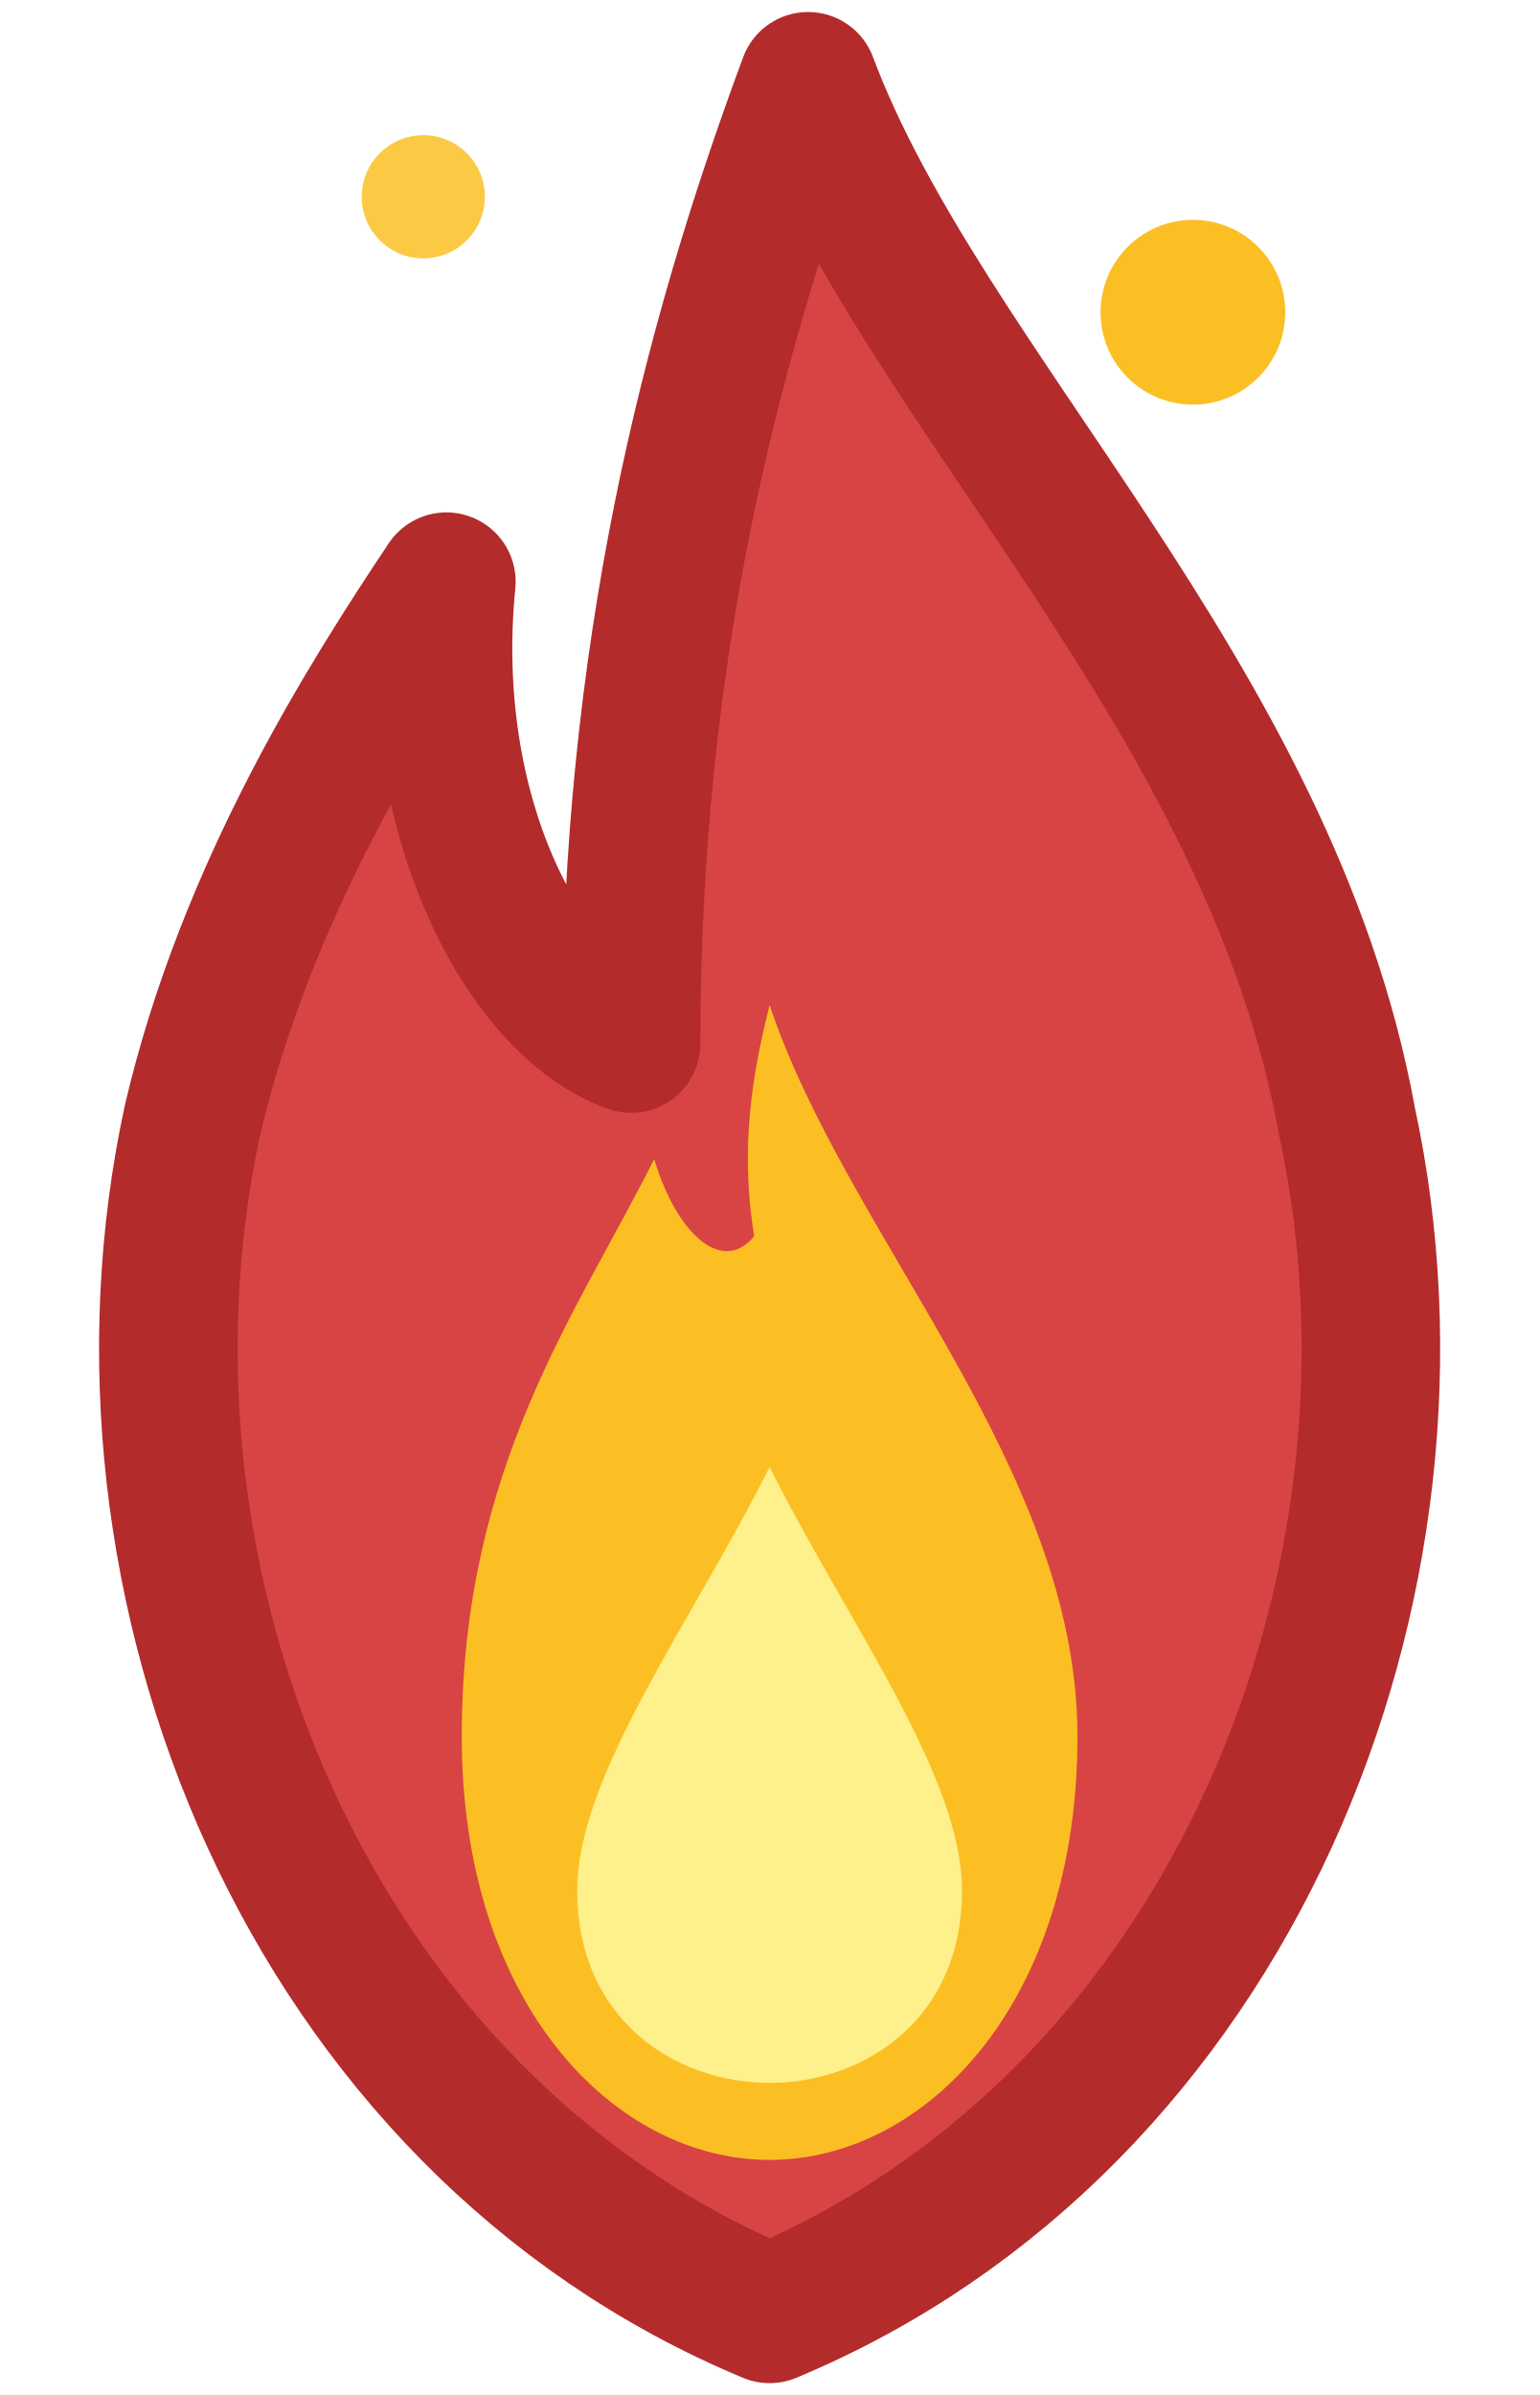
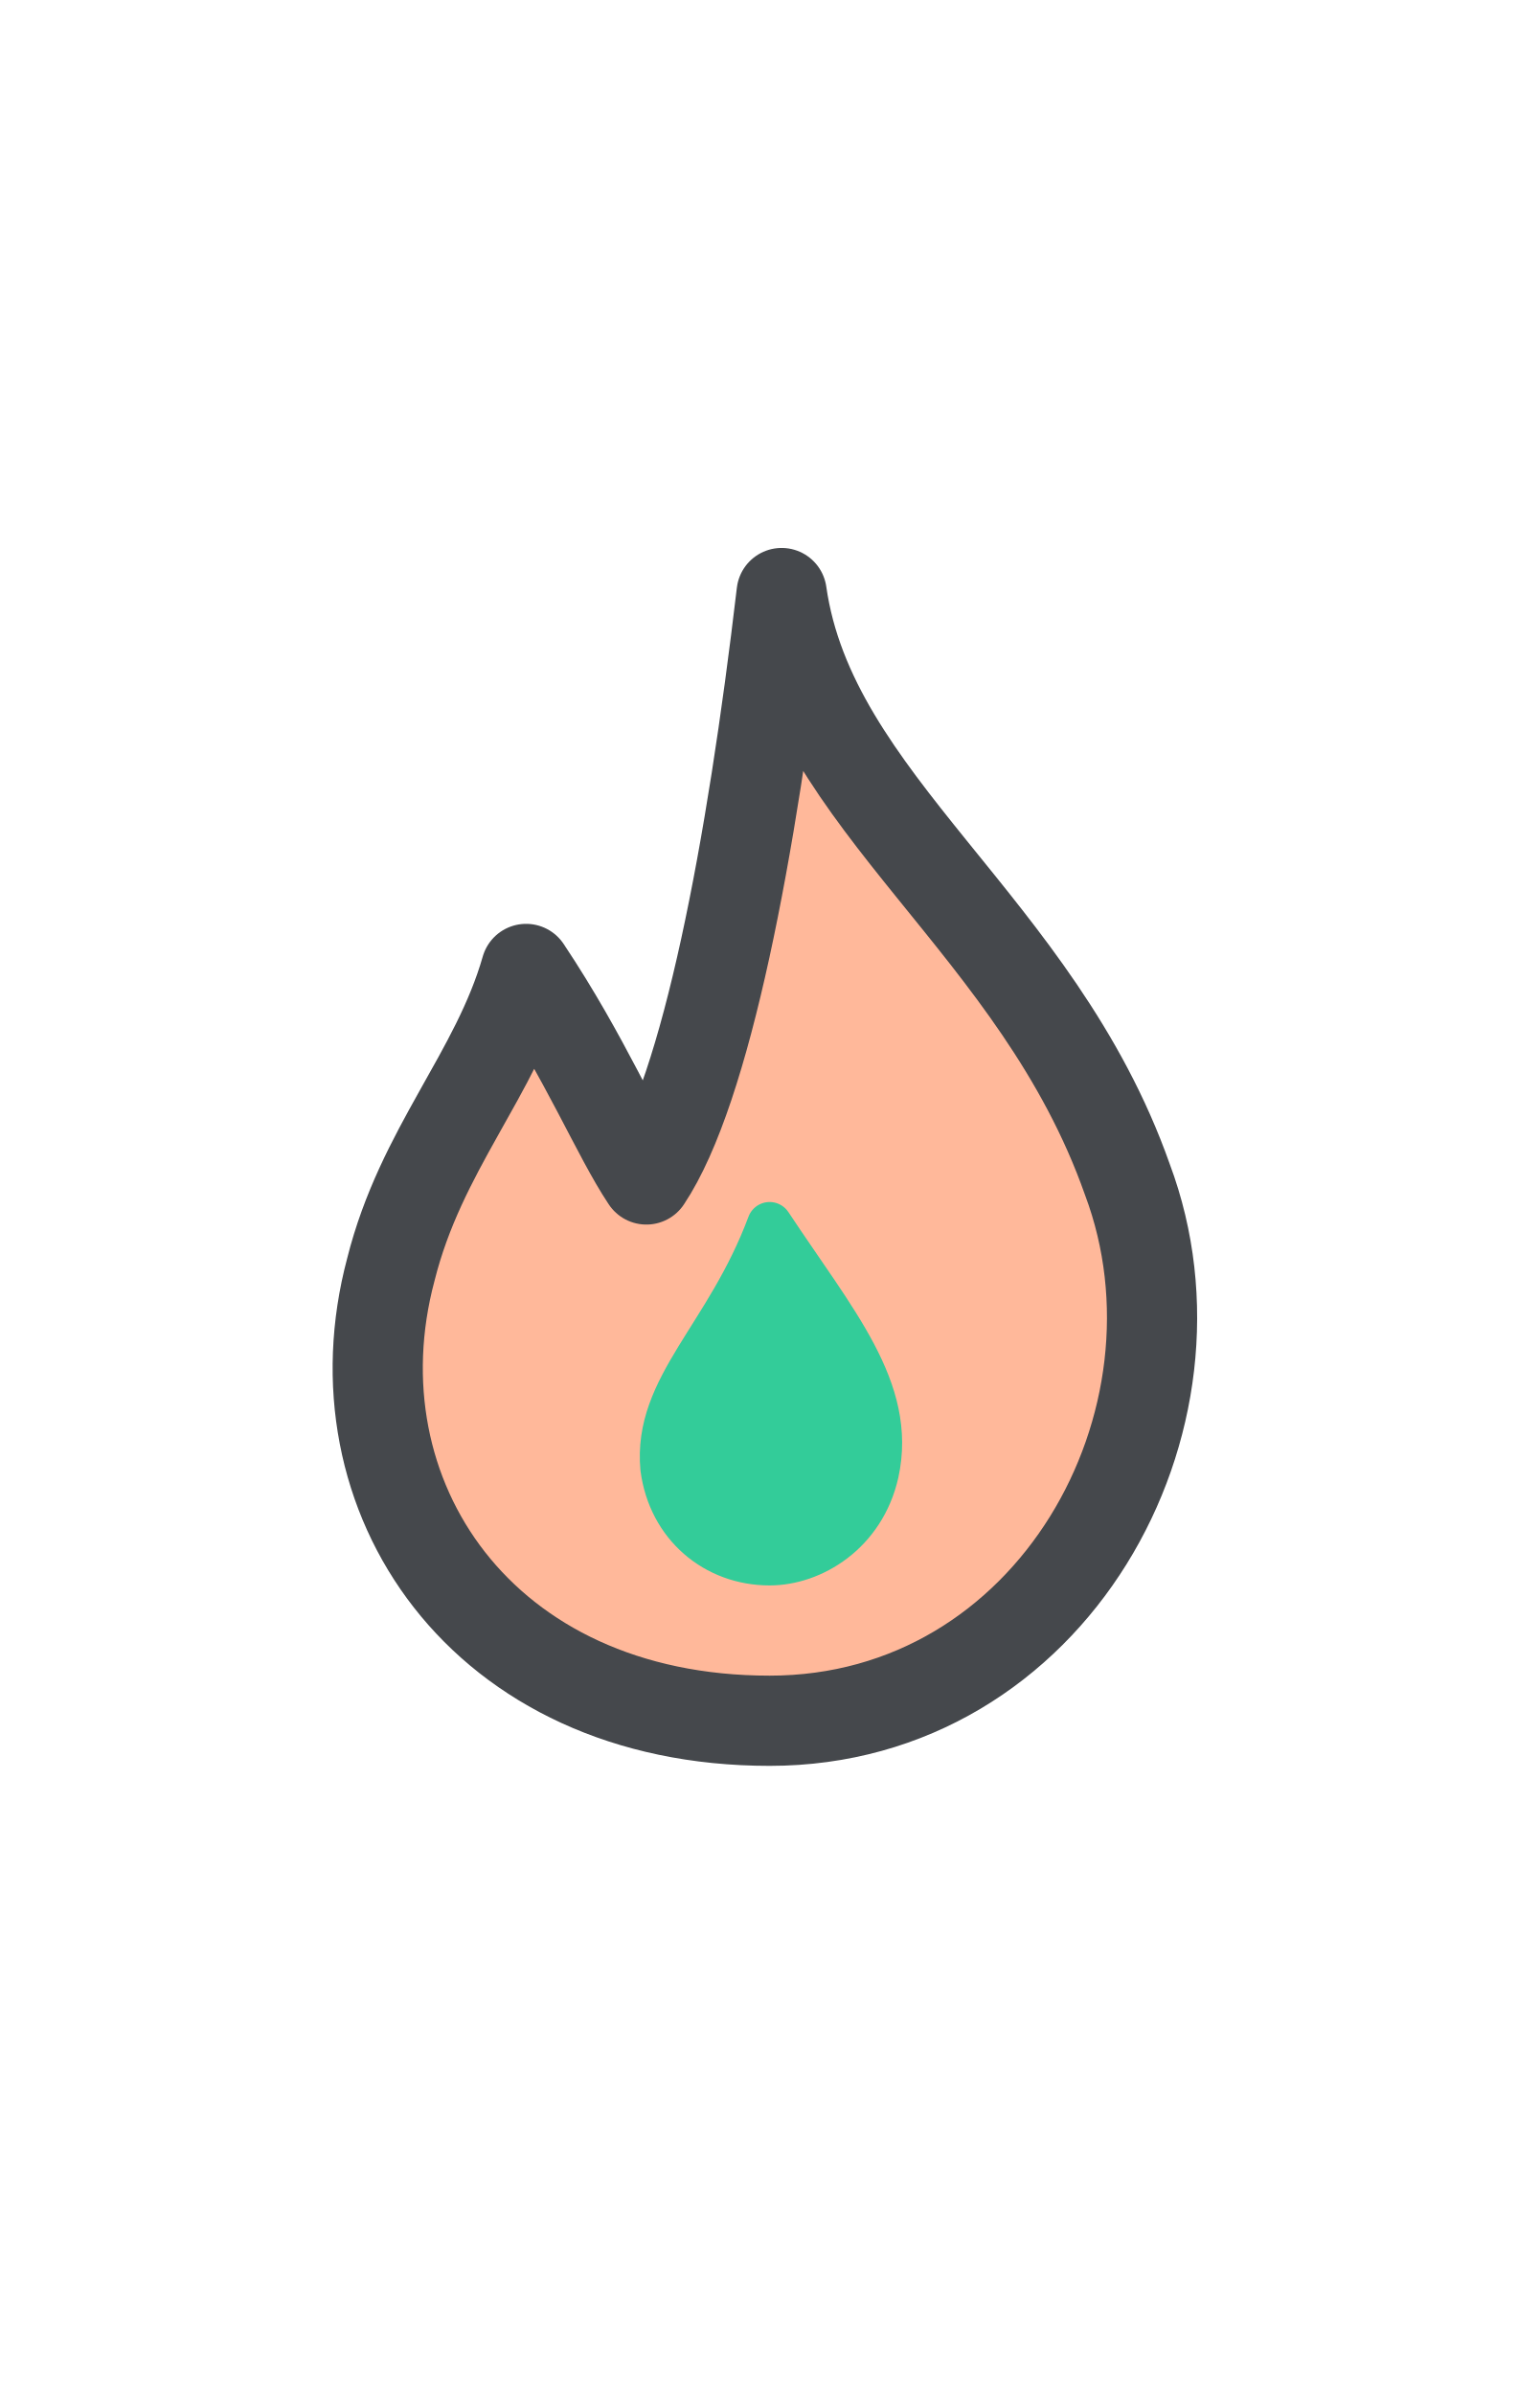
- <svg xmlns="http://www.w3.org/2000/svg" viewBox="2 1.944 20 31.11" width="10" height="15.555" fill="none" stroke-linecap="round" stroke-linejoin="round">
-   <path d="M 12.5 3             C 14 7, 18.5 11, 19.5 16.5             C 20.8 22.5, 18 29.5, 12 32             C 6 29.5, 3.2 22.5, 4.5 16.5             C 5.2 13.5, 6.8 11, 7.8 9.5             C 7.5 12.5, 8.8 15, 10.2 15.5             C 10.2 10.5, 11.2 6.5, 12.5 3 Z" fill="#D84444" stroke="#B32B2B" stroke-width="1.8" />
-   <path d="M 12 15             C 13 18, 16 21, 16 24.5             C 16 28, 14 30, 12 30             C 10 30, 8 28, 8 24.5             C 8 21, 9.5 19, 10.5 17             C 10.8 18, 11.4 18.5, 11.8 18             C 11.6 16.8, 11.8 15.8, 12 15 Z" fill="#FBBF24" />
-   <path d="M 12 21             C 13 23, 14.5 25, 14.5 26.5             C 14.5 28.2, 13.2 29, 12 29             C 10.8 29, 9.5 28.2, 9.5 26.5             C 9.5 25, 11 23, 12 21 Z" fill="#FEF08A" />
-   <circle cx="17.5" cy="6" r="1.2" fill="#FBBF24" />
-   <circle cx="7.5" cy="4.5" r="0.8" fill="#FBBF24" opacity="0.85" />
+ <svg xmlns="http://www.w3.org/2000/svg" width="10" height="15.555" viewBox="0 0 1024 1024" class="icon" version="1.1">
+   <path d="M520 110C540 250 690 330 750 500C810 660 700 860 512 860C320 860 220 710 260 560C280 480 330 430 350 360C390 420 410 470 430 500C470 440 500 280 520 110Z" fill="#FFB89A" />
+   <path d="M512 530C555 595 595 640 583 695C574 735 540 755 512 755C476 755 446 730 441 692C436 638 484 605 512 530Z" fill="#33CC99" stroke="#33CC99" stroke-width="30" stroke-linejoin="round" />
+   <path d="M520 110C540 250 690 330 750 500C810 660 700 860 512 860C320 860 220 710 260 560C280 480 330 430 350 360C390 420 410 470 430 500C470 440 500 280 520 110Z" fill="none" stroke="#45484C" stroke-width="60" stroke-linecap="round" stroke-linejoin="round" />
</svg>
